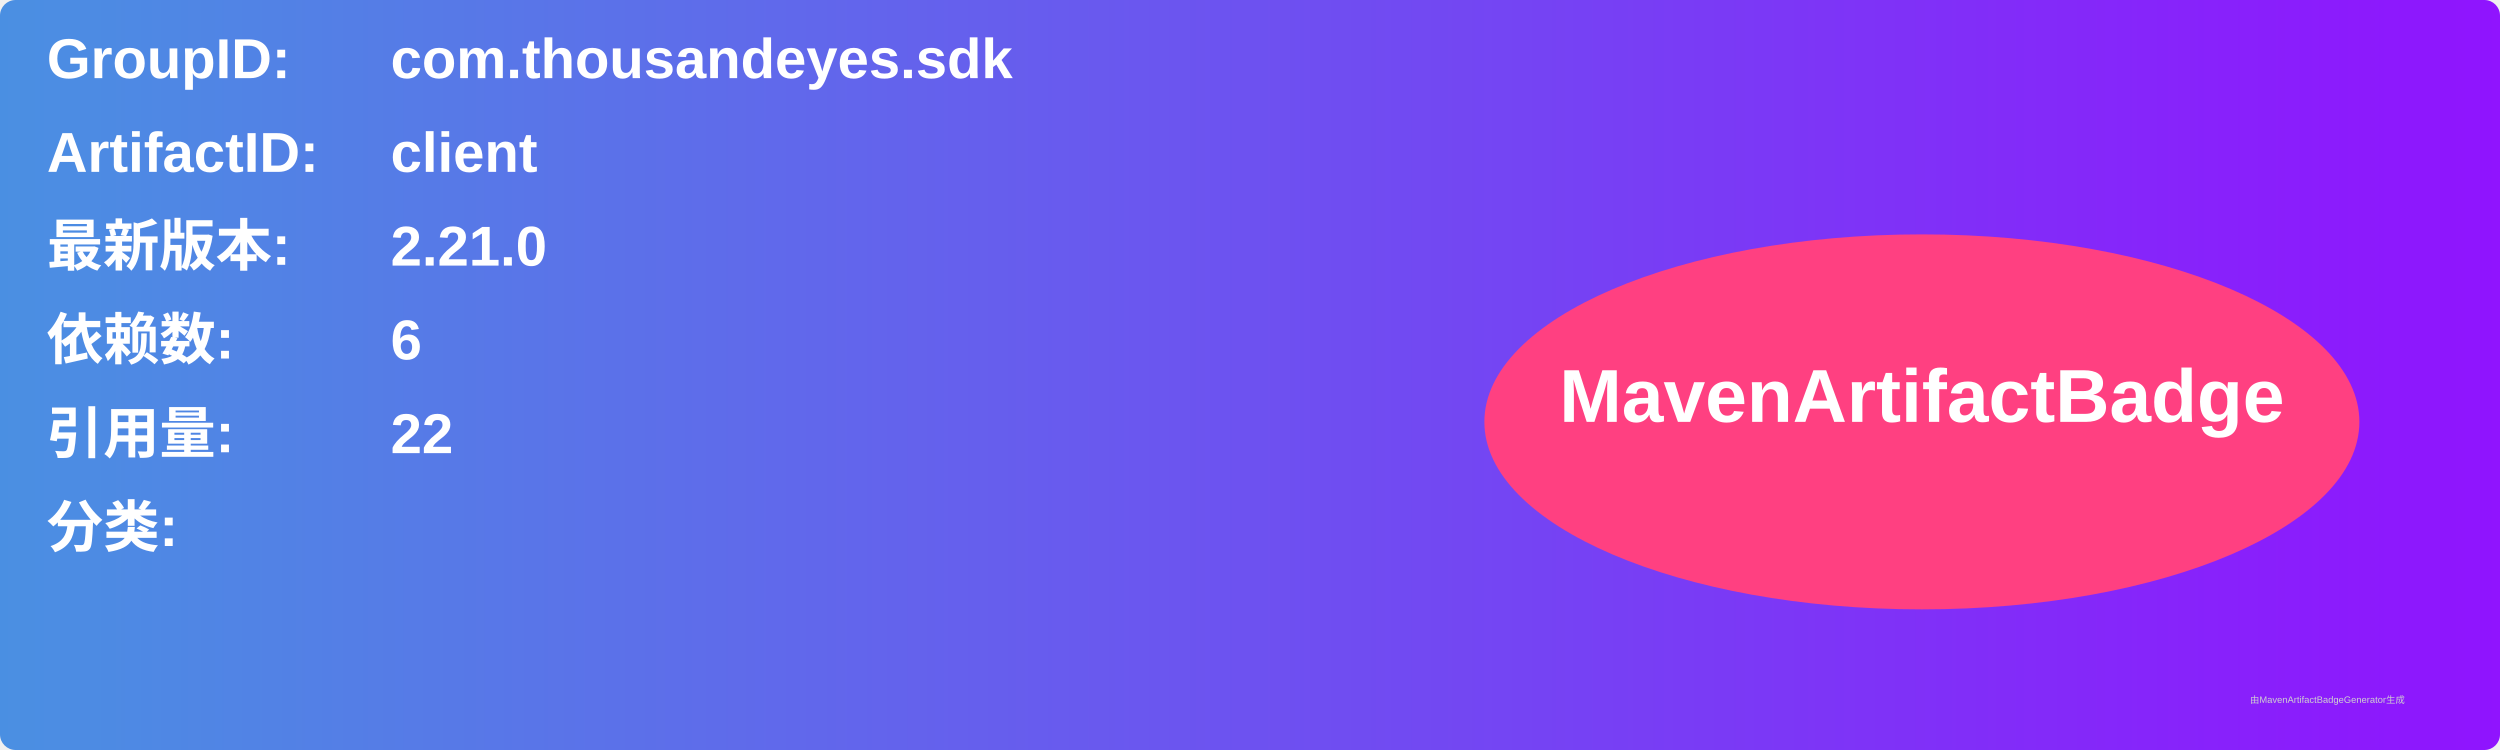
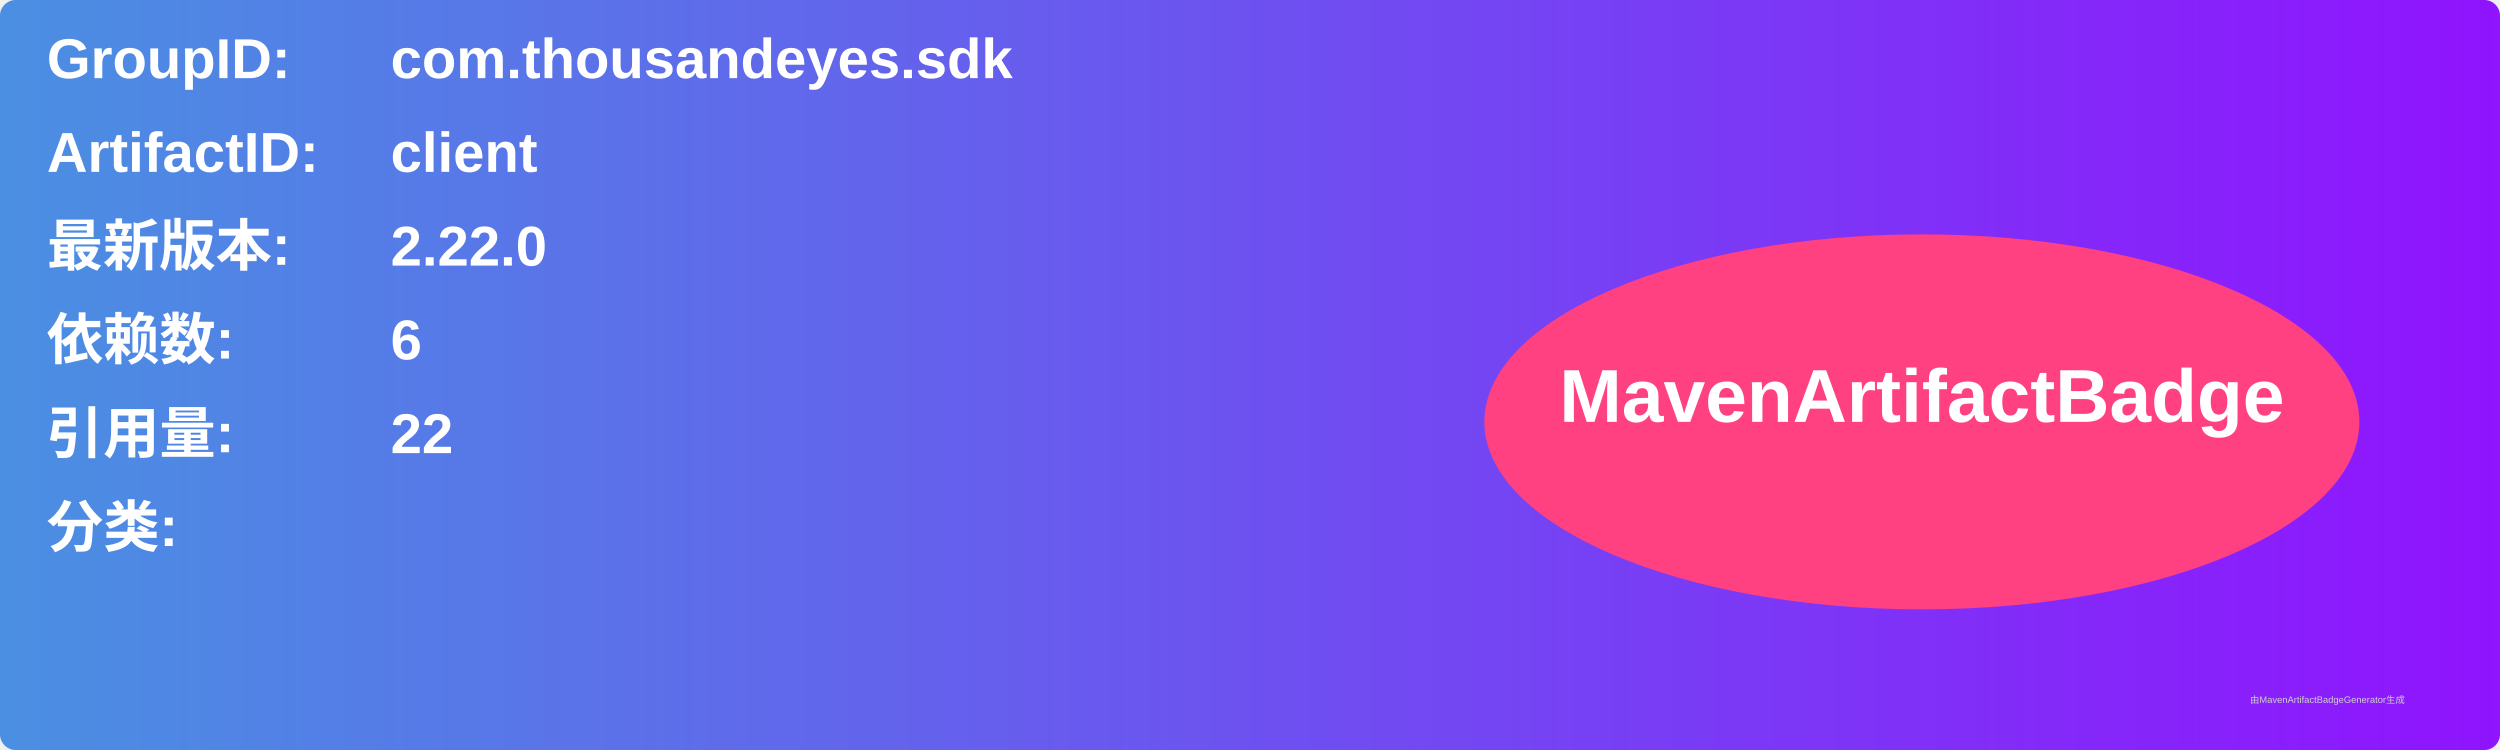
<svg xmlns="http://www.w3.org/2000/svg" width="800" height="240" viewBox="0 0 800 240">
  <linearGradient id="grad" x1="0%" y1="0%" x2="100%" y2="0%">
    <stop offset="0%" stop-color="#4a90e2" />
    <stop offset="100%" stop-color="#9013fe" />
  </linearGradient>
  <rect width="100%" height="100%" rx="5" ry="5" fill="url(#grad)" />
  <g transform="translate(15, 15)">
    <text x="0" y="10" font-family="Arial" font-size="18" fill="white" font-weight="bold" width="260">GroupID:</text>
    <text x="110" y="10" font-family="Arial" font-size="18" fill="white" font-weight="bold" width="460">com.thousandeyes.sdk</text>
    <text x="0" y="40" font-family="Arial" font-size="18" fill="white" font-weight="bold" width="260">ArtifactID:</text>
    <text x="110" y="40" font-family="Arial" font-size="18" fill="white" font-weight="bold" width="460">client</text>
    <text x="0" y="70" font-family="Arial" font-size="18" fill="white" font-weight="bold">最新版本:</text>
    <text x="110" y="70" font-family="Arial" font-size="18" fill="white" font-weight="bold">
-       <tspan font-weight="bold">2.21.0</tspan>
+       <tspan font-weight="bold">2.22.0</tspan>
    </text>
    <text x="0" y="100" font-family="Arial" font-size="18" fill="white" font-weight="bold">依赖数: </text>
    <text x="110" y="100" font-family="Arial" font-size="18" fill="white">
      <tspan font-weight="bold">6</tspan>
    </text>
    <text x="0" y="130" font-family="Arial" font-size="18" fill="white" font-weight="bold">引用量: </text>
    <text x="110" y="130" font-family="Arial" font-size="18" fill="white">
      <tspan font-weight="bold">22</tspan>
    </text>
    <text x="0" y="160" font-family="Arial" font-size="18" fill="white" font-weight="bold">分类:</text>
    <text x="10" y="190" font-family="Arial" font-size="10" fill="white">
      <tspan font-weight="bold" />
    </text>
    <ellipse cx="600" cy="120" rx="140" ry="60" fill="#ff4081" />
    <text x="600" y="120" text-anchor="middle" font-family="Arial" font-size="24" fill="white" font-weight="bold">MavenArtifactBadge</text>
  </g>
  <text x="720" y="225" font-family="Arial" font-size="3" fill="#d0d0d0">由MavenArtifactBadgeGenerator生成</text>
</svg>
